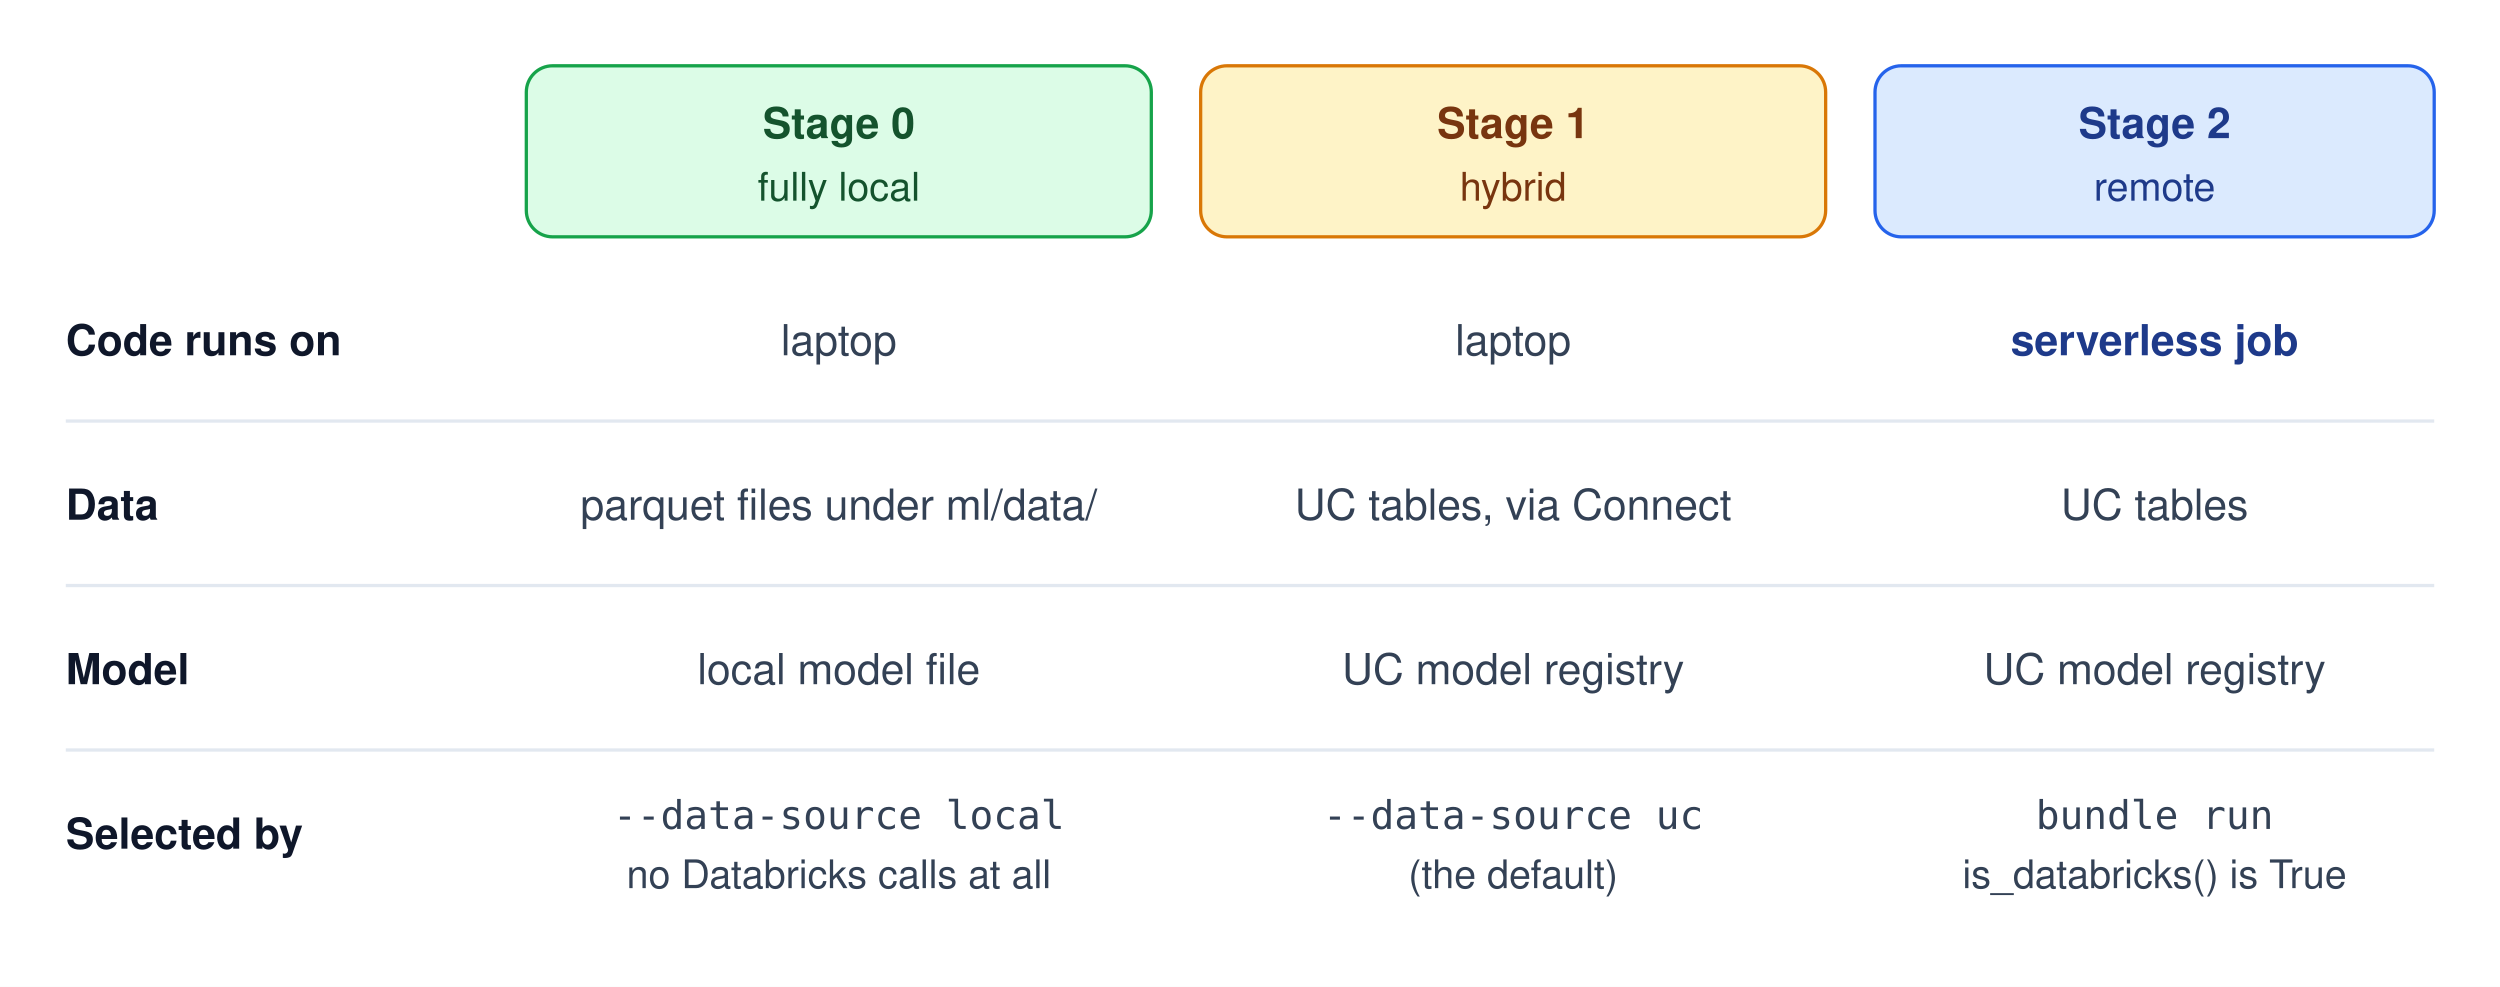
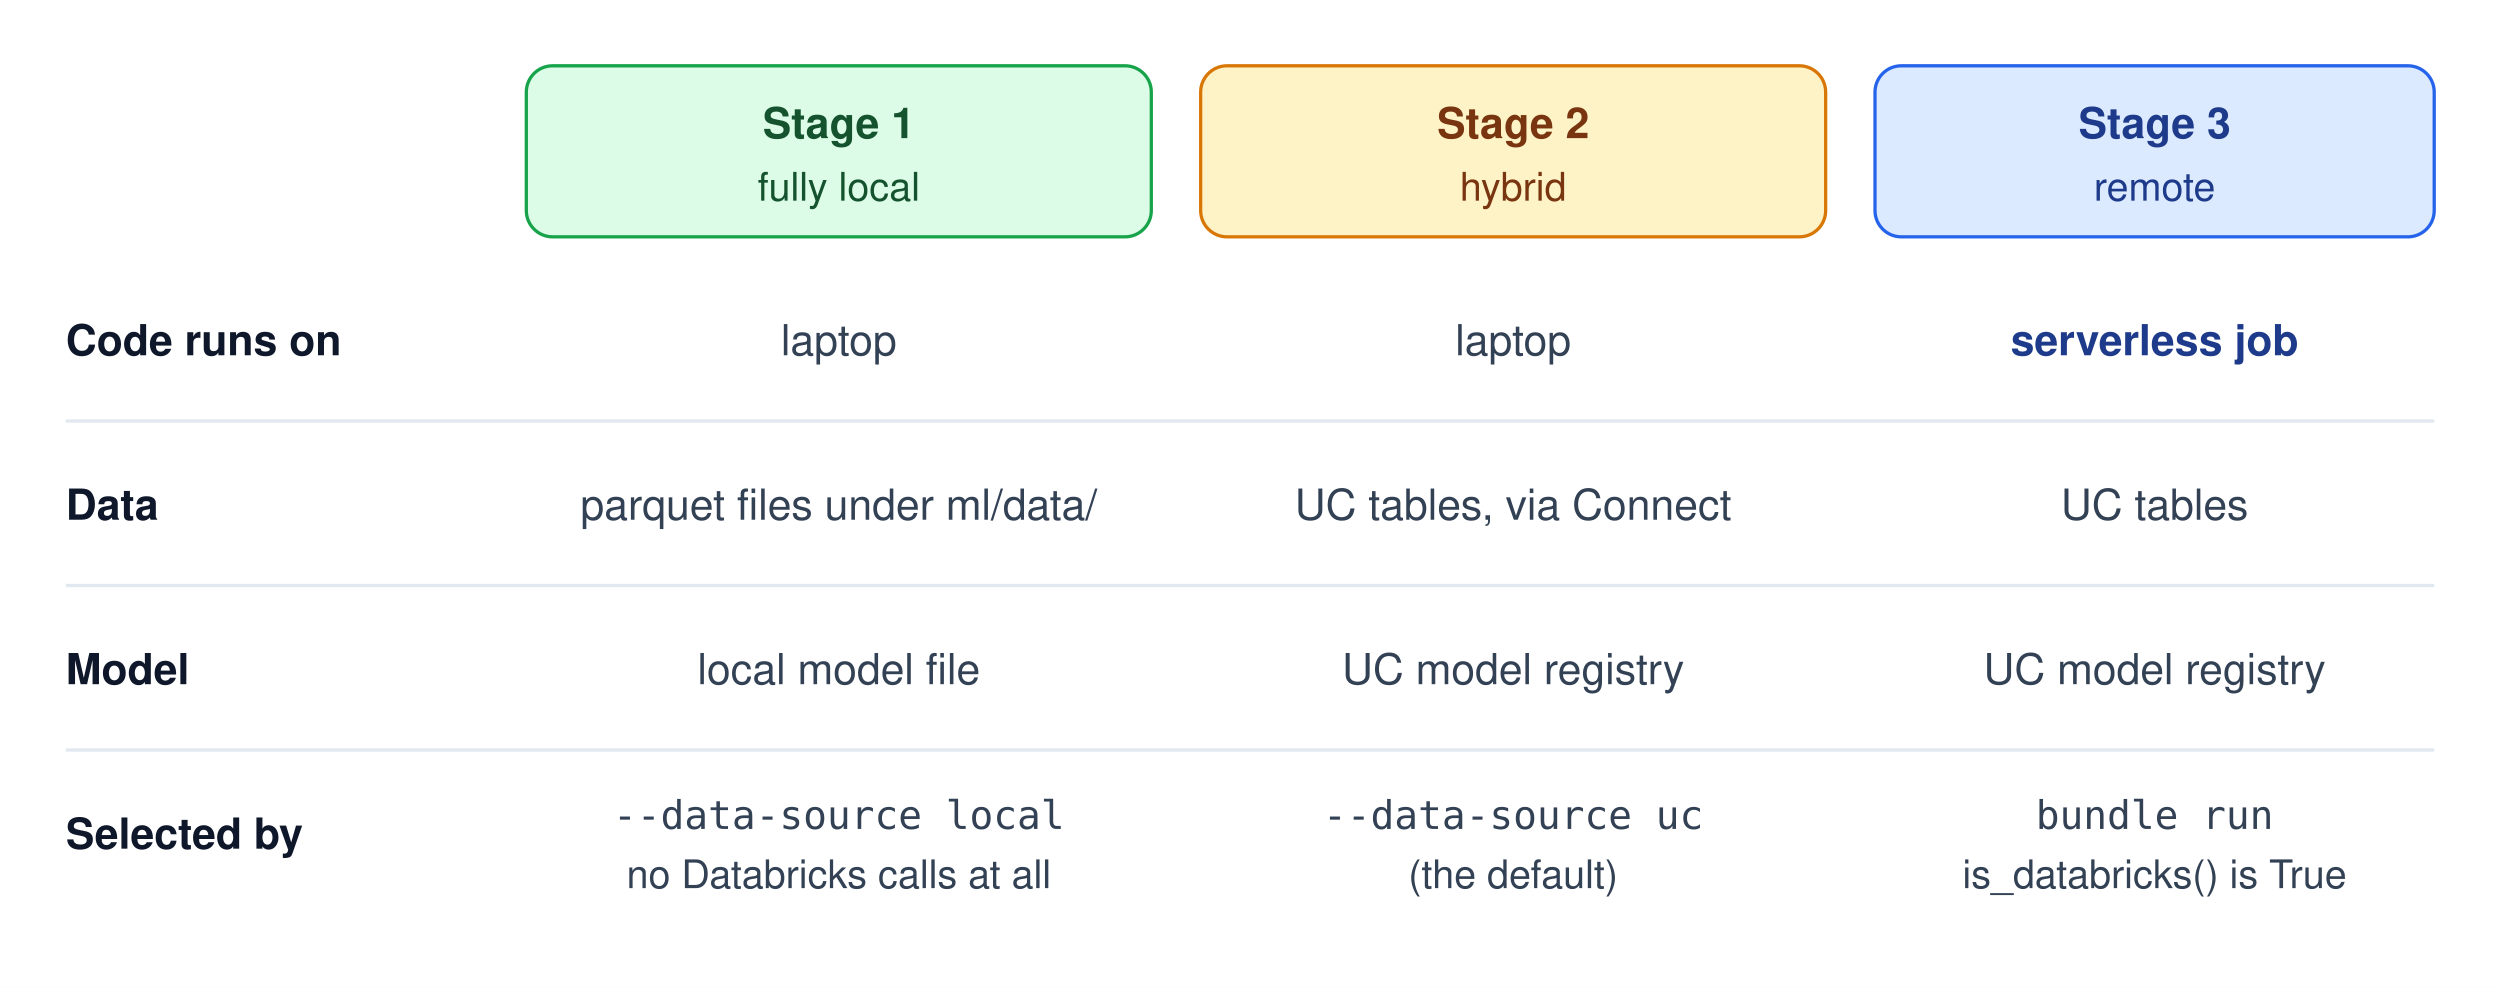
<svg xmlns="http://www.w3.org/2000/svg" width="760" height="300" viewBox="0 0 760 300" font-family="Helvetica, Arial, sans-serif" font-size="13">
  <rect width="760" height="300" fill="#ffffff" />
  <rect x="160" y="20" width="190" height="52" rx="8" fill="#dcfce7" stroke="#16a34a" />
-   <text x="255" y="42" text-anchor="middle" font-weight="bold" fill="#14532d">Stage 0</text>
+   <text x="255" y="42" text-anchor="middle" font-weight="bold" fill="#14532d">Stage 1</text>
  <text x="255" y="61" text-anchor="middle" fill="#14532d" font-size="12">fully local</text>
  <rect x="365" y="20" width="190" height="52" rx="8" fill="#fef3c7" stroke="#d97706" />
-   <text x="460" y="42" text-anchor="middle" font-weight="bold" fill="#78350f">Stage 1</text>
+   <text x="460" y="42" text-anchor="middle" font-weight="bold" fill="#78350f">Stage 2</text>
  <text x="460" y="61" text-anchor="middle" fill="#78350f" font-size="12">hybrid</text>
  <rect x="570" y="20" width="170" height="52" rx="8" fill="#dbeafe" stroke="#2563eb" />
-   <text x="655" y="42" text-anchor="middle" font-weight="bold" fill="#1e3a8a">Stage 2</text>
+   <text x="655" y="42" text-anchor="middle" font-weight="bold" fill="#1e3a8a">Stage 3</text>
  <text x="655" y="61" text-anchor="middle" fill="#1e3a8a" font-size="12">remote</text>
  <g fill="#0f172a" font-weight="bold">
    <text x="20" y="108">Code runs on</text>
    <text x="20" y="158">Data</text>
    <text x="20" y="208">Model</text>
    <text x="20" y="258">Selected by</text>
  </g>
  <g stroke="#e2e8f0">
    <line x1="20" y1="128" x2="740" y2="128" />
    <line x1="20" y1="178" x2="740" y2="178" />
    <line x1="20" y1="228" x2="740" y2="228" />
  </g>
  <g text-anchor="middle" fill="#334155">
    <text x="255" y="108">laptop</text>
    <text x="255" y="158">parquet files under ml/data/</text>
    <text x="255" y="208">local model file</text>
    <text x="255" y="252" font-family="Consolas, monospace" font-size="12">--data-source local</text>
    <text x="255" y="270" font-size="12">no Databricks calls at all</text>
  </g>
  <g text-anchor="middle" fill="#334155">
    <text x="460" y="108">laptop</text>
    <text x="460" y="158">UC tables, via Connect</text>
    <text x="460" y="208">UC model registry</text>
    <text x="460" y="252" font-family="Consolas, monospace" font-size="12">--data-source uc</text>
    <text x="460" y="270" font-size="12">(the default)</text>
  </g>
  <g text-anchor="middle" fill="#334155">
    <text x="655" y="108" font-weight="bold" fill="#1e3a8a">serverless job</text>
    <text x="655" y="158">UC tables</text>
    <text x="655" y="208">UC model registry</text>
    <text x="655" y="252" font-family="Consolas, monospace" font-size="12">bundle run</text>
    <text x="655" y="270" font-size="12">is_databricks() is True</text>
  </g>
</svg>
